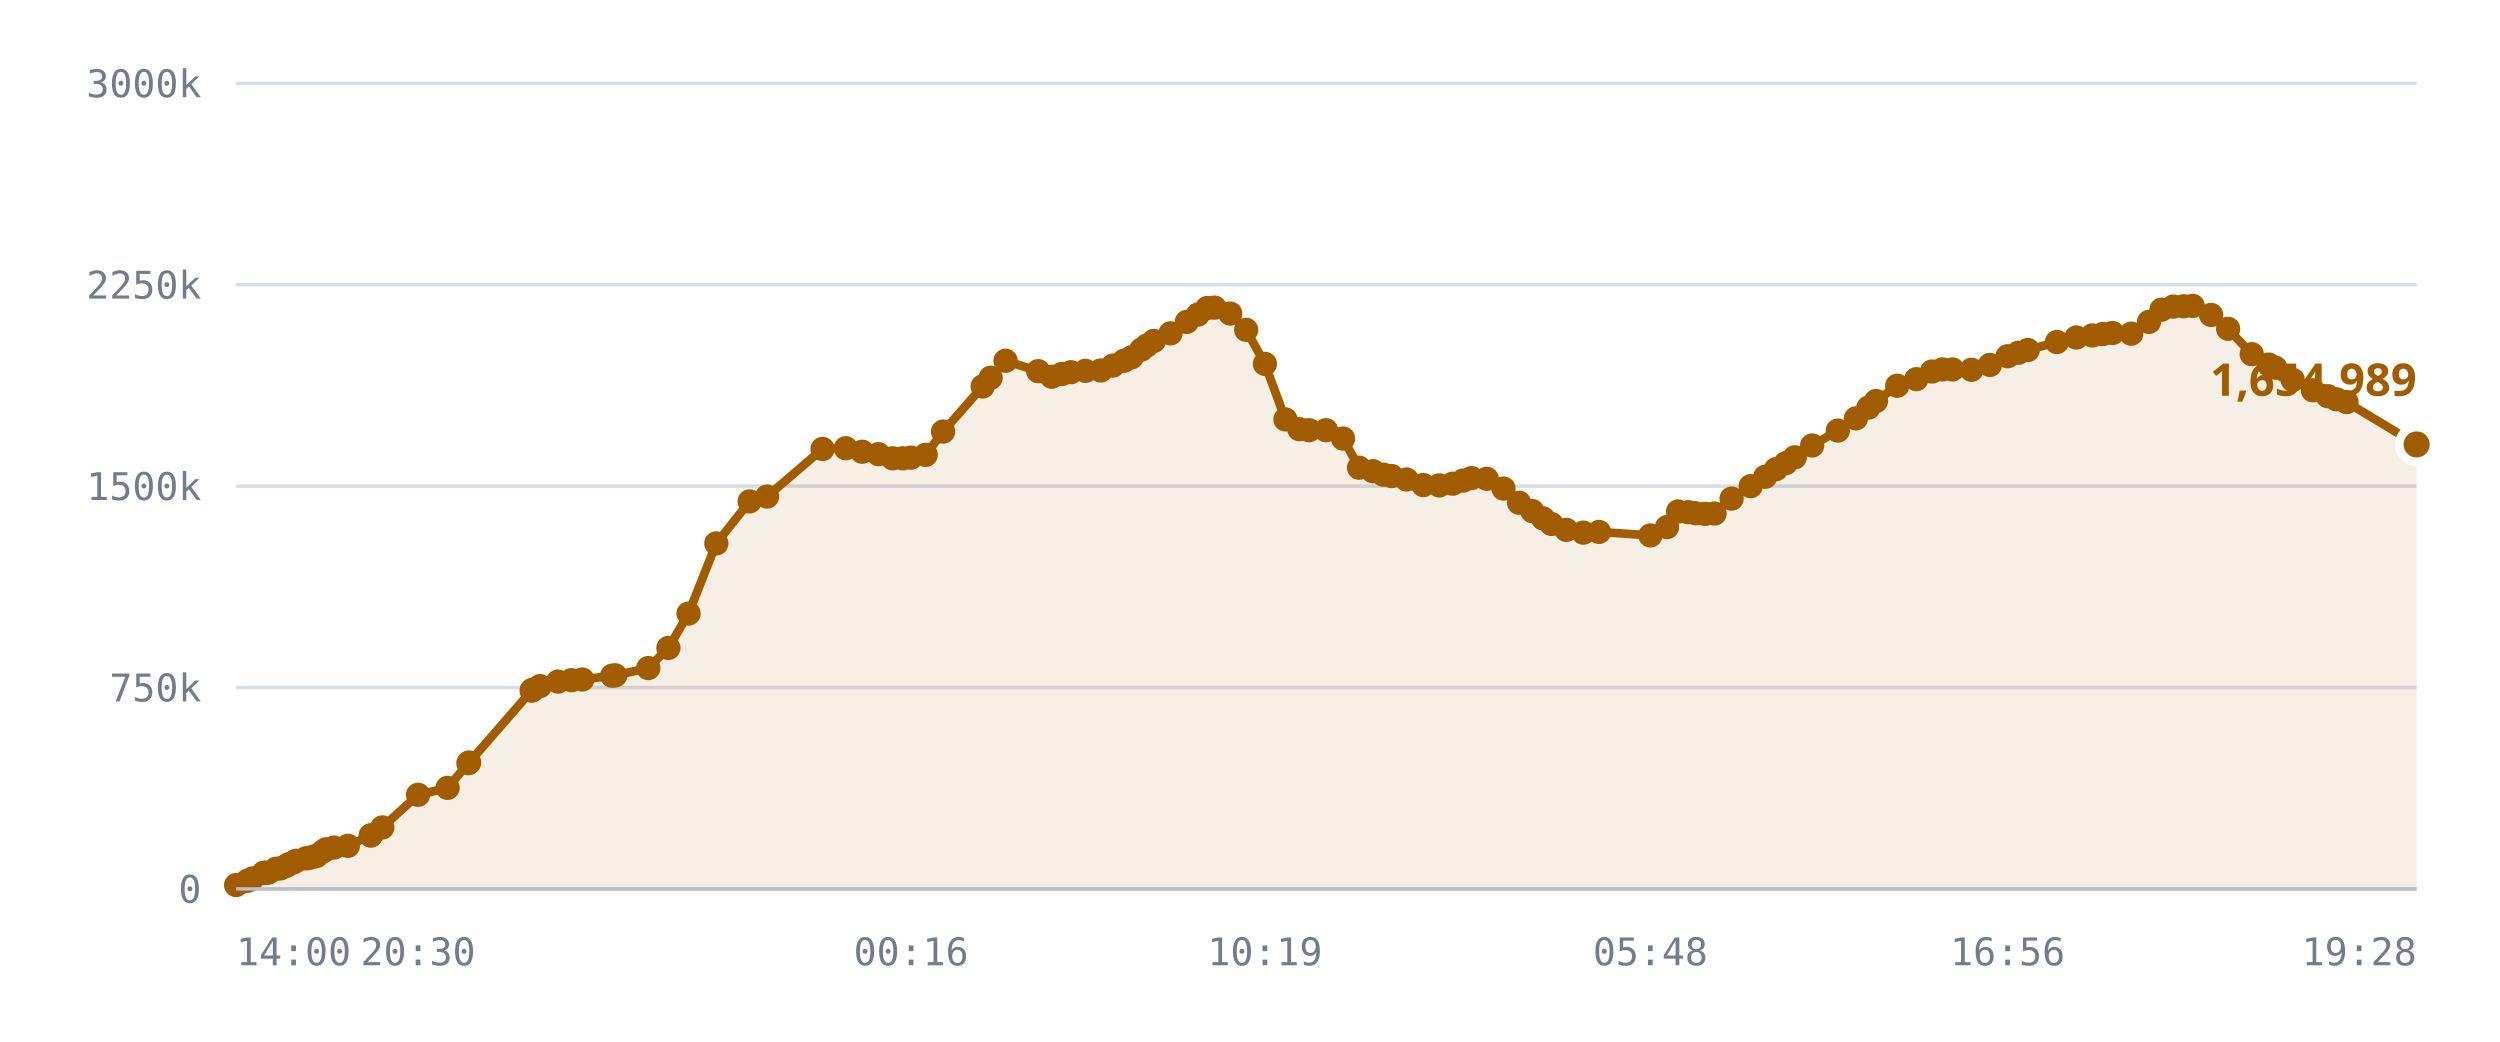
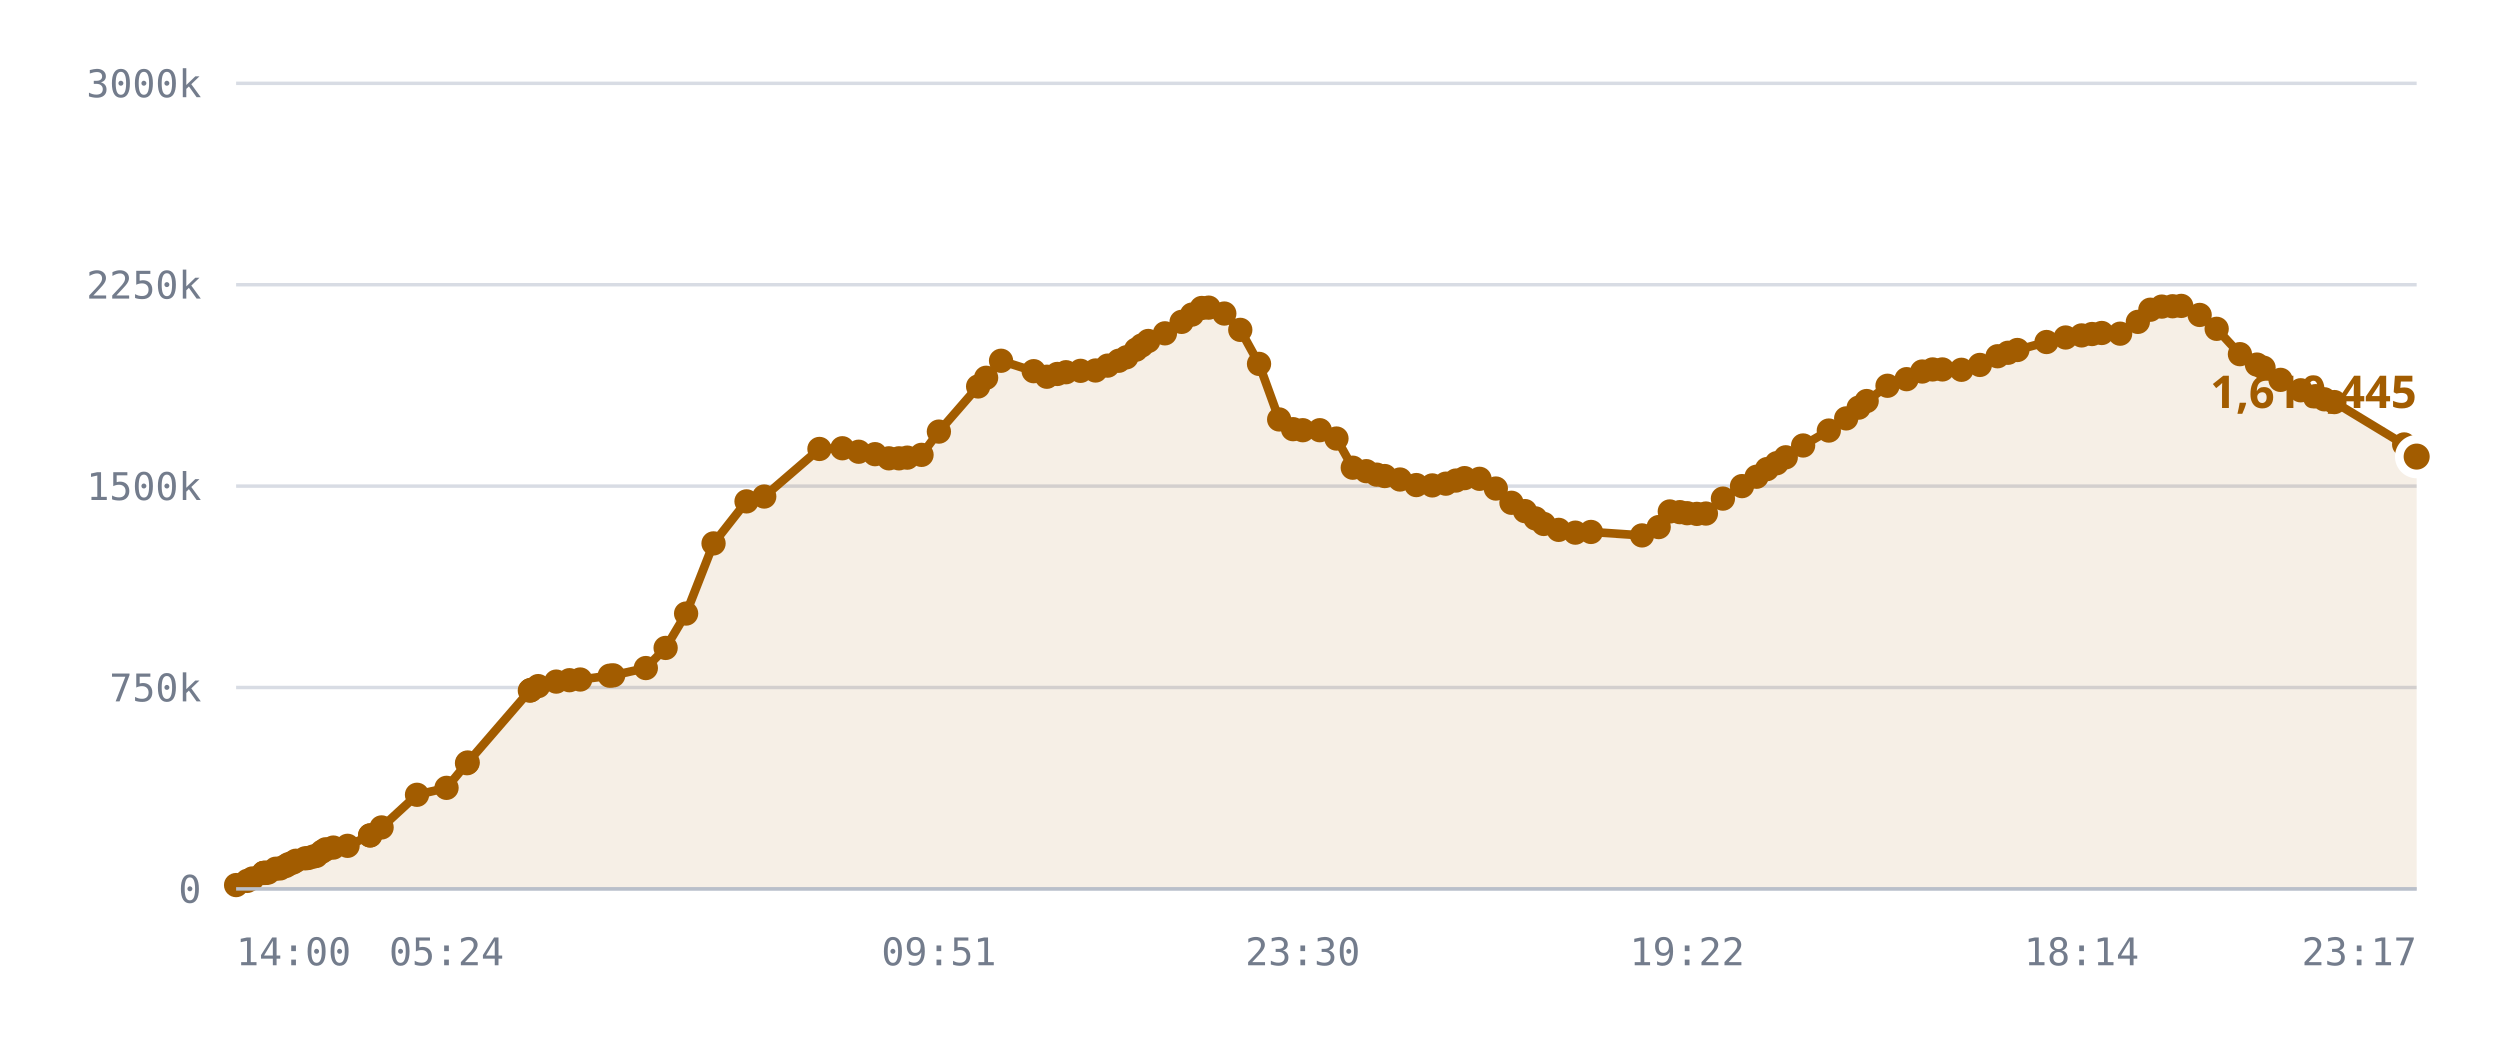
<svg xmlns="http://www.w3.org/2000/svg" viewBox="0 0 720 300" role="img" aria-label="Published DID profiles, sharded namespace">
  <style>
    .grid      { stroke: var(--chart-grid, #d8dce4); stroke-width: 1; }
    .cap       { stroke: var(--chart-cap, #9a2b22); stroke-width: 1.5; stroke-dasharray: 5 4; }
    .cap-label { fill: var(--chart-cap, #9a2b22); font: 600 11px Archivo, system-ui, sans-serif; letter-spacing: .04em; }
    .tick      { fill: var(--chart-muted, #737c8c); font: 500 11px "IBM Plex Mono", ui-monospace, monospace; }
    .tick-y    { text-anchor: end; }
    .tick-x    { text-anchor: middle; }
    .series    { fill: none; stroke: var(--chart-line, #a25c00); stroke-width: 2.5; stroke-linejoin: round; stroke-linecap: round; }
    .fill      { fill: var(--chart-fill, rgba(162,92,0,.10)); stroke: none; }
    .dot       { fill: var(--chart-line, #a25c00); }
    .dot-last  { stroke: var(--chart-bg, #fff); stroke-width: 2.5; }
    .end-label { fill: var(--chart-line, #a25c00); font: 700 13px Archivo, system-ui, sans-serif; }
    .axis      { stroke: var(--chart-axis, #b9bfca); stroke-width: 1; }
  </style>
  <line x1="68" y1="256.0" x2="696" y2="256.0" class="grid" />
  <text x="58" y="260.0" class="tick tick-y">0</text>
  <line x1="68" y1="198.0" x2="696" y2="198.0" class="grid" />
  <text x="58" y="202.0" class="tick tick-y">750k</text>
  <line x1="68" y1="140.0" x2="696" y2="140.0" class="grid" />
  <text x="58" y="144.0" class="tick tick-y">1500k</text>
  <line x1="68" y1="82.0" x2="696" y2="82.0" class="grid" />
  <text x="58" y="86.0" class="tick tick-y">2250k</text>
  <line x1="68" y1="24.0" x2="696" y2="24.0" class="grid" />
  <text x="58" y="28.0" class="tick tick-y">3000k</text>
-   <path d="M68.0,254.9 L71.2,253.7 L72.7,253.0 L75.9,251.4 L76.1,251.4 L76.1,251.4 L76.4,251.4 L77.3,251.3 L79.5,250.2 L80.8,250.1 L82.4,249.4 L83.2,248.9 L84.5,248.4 L85.3,247.9 L88.1,247.2 L88.9,247.1 L90.4,246.7 L91.2,246.5 L92.9,245.3 L93.9,244.6 L96.2,244.1 L100.2,243.6 L106.8,240.6 L106.8,240.6 L110.1,238.3 L120.4,228.9 L128.9,226.9 L134.9,219.8 L135.1,219.6 L153.1,198.9 L153.3,198.8 L153.4,198.7 L155.5,197.6 L160.7,196.3 L164.6,195.9 L167.7,195.7 L176.3,194.6 L177.2,194.5 L186.7,192.4 L192.5,186.6 L198.3,176.7 L206.3,156.5 L215.9,144.4 L220.9,143.0 L236.9,129.3 L243.6,129.1 L248.3,130.1 L253.0,130.8 L257.1,132.0 L260.0,132.0 L262.4,131.8 L266.6,131.0 L271.6,124.3 L283.0,111.3 L285.3,108.8 L289.6,103.9 L299.0,106.9 L302.9,108.5 L305.8,107.7 L308.4,107.2 L312.6,106.8 L317.0,106.7 L320.5,105.3 L323.7,103.9 L325.9,102.9 L328.7,100.7 L330.3,99.5 L332.3,98.2 L337.1,96.0 L341.8,92.7 L345.0,90.6 L347.7,88.7 L349.8,88.6 L354.3,90.3 L358.9,95.0 L364.3,104.8 L370.2,120.8 L374.2,123.6 L377.0,123.9 L381.9,123.9 L386.8,126.3 L391.4,134.7 L395.4,135.7 L398.4,136.7 L400.8,137.1 L405.1,138.1 L409.9,139.7 L414.5,139.8 L418.4,139.3 L421.4,138.4 L423.8,137.7 L428.2,137.9 L433.0,140.7 L437.5,144.8 L441.3,147.2 L444.4,149.3 L446.8,150.9 L451.1,152.6 L456.0,153.4 L460.5,153.2 L475.3,154.2 L480.1,151.8 L483.3,147.3 L486.2,147.5 L488.3,147.8 L491.1,148.0 L493.8,147.9 L498.7,143.6 L504.2,140.0 L508.4,137.3 L511.5,135.1 L514.3,133.4 L516.9,131.7 L521.9,128.3 L529.3,124.0 L534.5,120.5 L538.1,117.4 L540.3,115.5 L546.4,111.1 L551.9,109.2 L556.4,107.0 L559.4,106.4 L562.3,106.4 L567.8,106.5 L573.1,105.1 L578.2,102.6 L581.3,101.6 L584.0,100.8 L592.4,98.5 L598.0,97.2 L602.6,96.6 L605.6,96.2 L608.4,95.9 L613.8,96.1 L618.9,92.7 L622.5,89.2 L625.9,88.3 L628.9,88.2 L631.5,88.1 L636.8,90.7 L641.7,94.7 L648.5,102.0 L653.4,105.0 L655.3,105.9 L660.3,109.4 L666.1,112.4 L670.4,114.1 L672.9,115.0 L675.8,115.8 L696.0,128.0 L696.0,256.0 L68.0,256.0 Z" class="fill" />
-   <path d="M68.0,254.9 L71.2,253.7 L72.7,253.0 L75.9,251.4 L76.1,251.4 L76.1,251.4 L76.4,251.4 L77.3,251.3 L79.5,250.2 L80.8,250.1 L82.4,249.4 L83.2,248.9 L84.5,248.4 L85.3,247.9 L88.1,247.2 L88.9,247.1 L90.4,246.7 L91.2,246.5 L92.9,245.3 L93.9,244.6 L96.2,244.1 L100.2,243.6 L106.8,240.6 L106.8,240.6 L110.1,238.3 L120.4,228.9 L128.9,226.9 L134.9,219.8 L135.1,219.6 L153.1,198.9 L153.3,198.8 L153.4,198.7 L155.5,197.6 L160.7,196.3 L164.6,195.9 L167.7,195.7 L176.3,194.6 L177.2,194.5 L186.7,192.4 L192.5,186.6 L198.3,176.7 L206.3,156.5 L215.9,144.4 L220.9,143.0 L236.9,129.3 L243.6,129.1 L248.3,130.1 L253.0,130.8 L257.1,132.0 L260.0,132.0 L262.4,131.8 L266.6,131.0 L271.6,124.3 L283.0,111.3 L285.3,108.8 L289.6,103.9 L299.0,106.9 L302.9,108.5 L305.8,107.7 L308.4,107.2 L312.6,106.8 L317.0,106.7 L320.5,105.3 L323.7,103.9 L325.9,102.9 L328.7,100.7 L330.3,99.5 L332.3,98.2 L337.1,96.0 L341.8,92.7 L345.0,90.6 L347.7,88.7 L349.8,88.6 L354.3,90.3 L358.9,95.0 L364.3,104.8 L370.2,120.8 L374.2,123.6 L377.0,123.9 L381.9,123.9 L386.8,126.3 L391.4,134.7 L395.4,135.7 L398.4,136.7 L400.8,137.1 L405.1,138.1 L409.9,139.7 L414.5,139.8 L418.4,139.3 L421.4,138.4 L423.8,137.7 L428.2,137.9 L433.0,140.7 L437.5,144.8 L441.3,147.2 L444.4,149.3 L446.8,150.9 L451.1,152.6 L456.0,153.4 L460.5,153.2 L475.3,154.2 L480.1,151.8 L483.3,147.3 L486.2,147.5 L488.3,147.8 L491.1,148.0 L493.8,147.9 L498.7,143.6 L504.2,140.0 L508.4,137.3 L511.5,135.1 L514.3,133.4 L516.9,131.7 L521.9,128.3 L529.3,124.0 L534.5,120.5 L538.1,117.4 L540.3,115.5 L546.4,111.1 L551.9,109.2 L556.4,107.0 L559.4,106.4 L562.3,106.4 L567.8,106.5 L573.1,105.1 L578.2,102.6 L581.3,101.6 L584.0,100.8 L592.4,98.5 L598.0,97.2 L602.6,96.6 L605.6,96.2 L608.4,95.9 L613.8,96.1 L618.9,92.7 L622.5,89.2 L625.9,88.3 L628.9,88.2 L631.5,88.1 L636.8,90.7 L641.7,94.7 L648.5,102.0 L653.4,105.0 L655.3,105.9 L660.3,109.4 L666.1,112.4 L670.4,114.1 L672.9,115.0 L675.8,115.8 L696.0,128.0" class="series" />
+   <path d="M68.0,254.9 L71.2,253.7 L72.7,253.0 L75.9,251.4 L76.0,251.4 L76.1,251.4 L76.4,251.4 L77.2,251.3 L79.4,250.2 L80.7,250.1 L82.3,249.4 L83.1,248.9 L84.4,248.4 L85.2,247.9 L87.9,247.2 L88.8,247.1 L90.2,246.7 L91.1,246.5 L92.7,245.3 L93.8,244.6 L96.0,244.1 L100.1,243.6 L106.6,240.6 L106.6,240.6 L109.9,238.3 L120.1,228.9 L128.6,226.9 L134.5,219.8 L134.7,219.6 L152.6,198.9 L152.8,198.8 L152.9,198.7 L155.0,197.6 L160.2,196.3 L164.0,195.9 L167.1,195.7 L175.6,194.6 L176.6,194.5 L186.0,192.4 L191.7,186.6 L197.6,176.7 L205.5,156.5 L215.0,144.4 L220.1,143.0 L236.0,129.3 L242.6,129.1 L247.3,130.1 L252.0,130.8 L256.0,132.0 L258.9,132.0 L261.3,131.8 L265.4,131.0 L270.4,124.3 L281.7,111.3 L284.0,108.8 L288.3,103.9 L297.7,106.9 L301.5,108.5 L304.5,107.7 L307.0,107.2 L311.2,106.8 L315.5,106.7 L319.0,105.3 L322.2,103.9 L324.4,102.9 L327.2,100.7 L328.8,99.5 L330.7,98.2 L335.5,96.0 L340.3,92.7 L343.3,90.6 L346.1,88.7 L348.1,88.6 L352.6,90.3 L357.2,95.0 L362.6,104.8 L368.4,120.8 L372.4,123.6 L375.2,123.9 L380.1,123.9 L384.9,126.3 L389.6,134.7 L393.5,135.7 L396.5,136.7 L398.8,137.1 L403.2,138.1 L407.9,139.7 L412.5,139.8 L416.4,139.3 L419.3,138.4 L421.8,137.7 L426.1,137.9 L430.8,140.7 L435.3,144.8 L439.2,147.2 L442.2,149.3 L444.6,150.9 L448.9,152.6 L453.7,153.4 L458.2,153.2 L472.9,154.2 L477.7,151.8 L480.9,147.3 L483.8,147.5 L485.9,147.8 L488.7,148.0 L491.3,147.9 L496.2,143.6 L501.7,140.0 L505.9,137.3 L508.9,135.1 L511.7,133.4 L514.3,131.7 L519.3,128.3 L526.7,124.0 L531.7,120.5 L535.3,117.4 L537.6,115.5 L543.6,111.1 L549.1,109.2 L553.6,107.0 L556.6,106.4 L559.4,106.4 L564.9,106.5 L570.2,105.1 L575.3,102.6 L578.3,101.6 L581.0,100.8 L589.4,98.5 L594.9,97.2 L599.5,96.6 L602.5,96.2 L605.3,95.9 L610.6,96.1 L615.7,92.7 L619.3,89.2 L622.6,88.3 L625.7,88.2 L628.2,88.1 L633.5,90.7 L638.4,94.7 L645.1,102.0 L650.0,105.0 L651.9,105.9 L656.8,109.4 L662.6,112.4 L666.9,114.1 L669.4,115.0 L672.3,115.8 L692.4,128.0 L696.0,131.5 L696.0,256.0 L68.0,256.0 Z" class="fill" />
+   <path d="M68.0,254.9 L71.2,253.7 L72.7,253.0 L75.9,251.4 L76.0,251.4 L76.1,251.4 L76.4,251.4 L77.2,251.3 L79.4,250.2 L80.7,250.1 L82.3,249.4 L83.1,248.9 L84.4,248.4 L85.2,247.9 L87.9,247.2 L88.8,247.1 L90.2,246.7 L91.1,246.5 L92.7,245.3 L93.8,244.6 L96.0,244.1 L100.1,243.6 L106.6,240.6 L106.6,240.6 L109.9,238.3 L120.1,228.9 L128.6,226.9 L134.5,219.8 L134.7,219.6 L152.6,198.9 L152.8,198.8 L152.9,198.7 L155.0,197.6 L160.2,196.3 L164.0,195.9 L167.1,195.7 L175.6,194.6 L176.6,194.5 L186.0,192.4 L191.7,186.6 L197.6,176.7 L205.5,156.5 L215.0,144.4 L220.1,143.0 L236.0,129.3 L242.6,129.1 L247.3,130.1 L252.0,130.8 L256.0,132.0 L258.9,132.0 L261.3,131.8 L265.4,131.0 L270.4,124.3 L281.7,111.3 L284.0,108.8 L288.3,103.9 L297.7,106.9 L301.5,108.5 L304.5,107.7 L307.0,107.2 L311.2,106.8 L315.5,106.7 L319.0,105.3 L322.2,103.9 L324.4,102.9 L327.2,100.7 L328.8,99.5 L330.7,98.2 L335.5,96.0 L340.3,92.7 L343.3,90.6 L346.1,88.7 L348.1,88.6 L352.6,90.3 L357.2,95.0 L362.6,104.8 L368.4,120.8 L372.4,123.6 L375.2,123.9 L380.1,123.9 L384.9,126.3 L389.6,134.7 L393.5,135.7 L396.5,136.7 L398.8,137.1 L403.2,138.1 L407.9,139.7 L412.5,139.8 L416.4,139.3 L419.3,138.4 L421.8,137.7 L426.1,137.9 L430.8,140.7 L435.3,144.8 L439.2,147.2 L442.2,149.3 L444.6,150.9 L448.9,152.6 L453.7,153.4 L458.2,153.2 L472.9,154.2 L477.7,151.8 L480.9,147.3 L483.8,147.5 L485.9,147.8 L488.7,148.0 L491.3,147.9 L496.2,143.6 L501.7,140.0 L505.9,137.3 L508.9,135.1 L511.7,133.4 L514.3,131.7 L519.3,128.3 L526.7,124.0 L531.7,120.5 L535.3,117.4 L537.6,115.5 L543.6,111.1 L549.1,109.2 L553.6,107.0 L556.6,106.4 L559.4,106.4 L564.9,106.5 L570.2,105.1 L575.3,102.6 L578.3,101.6 L581.0,100.8 L589.4,98.5 L594.9,97.2 L599.5,96.6 L602.5,96.2 L605.3,95.9 L610.6,96.1 L615.7,92.7 L619.3,89.2 L622.6,88.3 L625.7,88.2 L628.2,88.1 L633.5,90.7 L638.4,94.7 L645.1,102.0 L650.0,105.0 L651.9,105.9 L656.8,109.4 L662.6,112.4 L666.9,114.1 L669.4,115.0 L672.3,115.8 L692.4,128.0 L696.0,131.5" class="series" />
  <circle cx="68.0" cy="254.9" r="3.5" class="dot" />
  <circle cx="71.2" cy="253.7" r="3.5" class="dot" />
  <circle cx="72.7" cy="253.0" r="3.5" class="dot" />
  <circle cx="75.9" cy="251.4" r="3.5" class="dot" />
-   <circle cx="76.1" cy="251.4" r="3.5" class="dot" />
+   <circle cx="76.0" cy="251.4" r="3.5" class="dot" />
  <circle cx="76.1" cy="251.4" r="3.5" class="dot" />
  <circle cx="76.4" cy="251.4" r="3.5" class="dot" />
-   <circle cx="77.3" cy="251.3" r="3.5" class="dot" />
-   <circle cx="79.5" cy="250.2" r="3.5" class="dot" />
-   <circle cx="80.8" cy="250.1" r="3.5" class="dot" />
-   <circle cx="82.4" cy="249.4" r="3.5" class="dot" />
-   <circle cx="83.2" cy="248.9" r="3.5" class="dot" />
-   <circle cx="84.5" cy="248.4" r="3.5" class="dot" />
-   <circle cx="85.3" cy="247.9" r="3.5" class="dot" />
-   <circle cx="88.1" cy="247.2" r="3.5" class="dot" />
-   <circle cx="88.9" cy="247.1" r="3.5" class="dot" />
-   <circle cx="90.4" cy="246.7" r="3.5" class="dot" />
-   <circle cx="91.2" cy="246.5" r="3.5" class="dot" />
-   <circle cx="92.9" cy="245.3" r="3.5" class="dot" />
-   <circle cx="93.9" cy="244.6" r="3.5" class="dot" />
-   <circle cx="96.2" cy="244.1" r="3.5" class="dot" />
-   <circle cx="100.2" cy="243.6" r="3.5" class="dot" />
-   <circle cx="106.8" cy="240.6" r="3.5" class="dot" />
-   <circle cx="106.8" cy="240.6" r="3.5" class="dot" />
-   <circle cx="110.1" cy="238.3" r="3.5" class="dot" />
-   <circle cx="120.4" cy="228.9" r="3.5" class="dot" />
-   <circle cx="128.9" cy="226.9" r="3.5" class="dot" />
-   <circle cx="134.9" cy="219.8" r="3.5" class="dot" />
-   <circle cx="135.1" cy="219.6" r="3.5" class="dot" />
-   <circle cx="153.1" cy="198.9" r="3.5" class="dot" />
-   <circle cx="153.3" cy="198.8" r="3.5" class="dot" />
-   <circle cx="153.4" cy="198.7" r="3.5" class="dot" />
-   <circle cx="155.5" cy="197.6" r="3.5" class="dot" />
-   <circle cx="160.7" cy="196.3" r="3.5" class="dot" />
-   <circle cx="164.6" cy="195.9" r="3.5" class="dot" />
-   <circle cx="167.7" cy="195.7" r="3.5" class="dot" />
-   <circle cx="176.3" cy="194.6" r="3.5" class="dot" />
-   <circle cx="177.2" cy="194.5" r="3.5" class="dot" />
-   <circle cx="186.7" cy="192.4" r="3.5" class="dot" />
-   <circle cx="192.5" cy="186.6" r="3.5" class="dot" />
-   <circle cx="198.3" cy="176.7" r="3.5" class="dot" />
-   <circle cx="206.3" cy="156.5" r="3.5" class="dot" />
-   <circle cx="215.9" cy="144.4" r="3.5" class="dot" />
-   <circle cx="220.9" cy="143.0" r="3.5" class="dot" />
-   <circle cx="236.9" cy="129.3" r="3.5" class="dot" />
-   <circle cx="243.6" cy="129.1" r="3.5" class="dot" />
-   <circle cx="248.3" cy="130.1" r="3.5" class="dot" />
-   <circle cx="253.0" cy="130.8" r="3.5" class="dot" />
-   <circle cx="257.1" cy="132.0" r="3.5" class="dot" />
-   <circle cx="260.0" cy="132.0" r="3.5" class="dot" />
-   <circle cx="262.4" cy="131.8" r="3.5" class="dot" />
-   <circle cx="266.6" cy="131.0" r="3.5" class="dot" />
-   <circle cx="271.6" cy="124.3" r="3.5" class="dot" />
-   <circle cx="283.0" cy="111.3" r="3.5" class="dot" />
-   <circle cx="285.3" cy="108.8" r="3.5" class="dot" />
-   <circle cx="289.6" cy="103.9" r="3.5" class="dot" />
-   <circle cx="299.0" cy="106.9" r="3.5" class="dot" />
-   <circle cx="302.9" cy="108.5" r="3.5" class="dot" />
-   <circle cx="305.8" cy="107.7" r="3.5" class="dot" />
-   <circle cx="308.4" cy="107.2" r="3.5" class="dot" />
-   <circle cx="312.6" cy="106.8" r="3.5" class="dot" />
-   <circle cx="317.0" cy="106.7" r="3.5" class="dot" />
-   <circle cx="320.5" cy="105.3" r="3.5" class="dot" />
-   <circle cx="323.7" cy="103.9" r="3.5" class="dot" />
-   <circle cx="325.9" cy="102.9" r="3.5" class="dot" />
-   <circle cx="328.7" cy="100.7" r="3.5" class="dot" />
-   <circle cx="330.3" cy="99.5" r="3.5" class="dot" />
-   <circle cx="332.3" cy="98.2" r="3.5" class="dot" />
-   <circle cx="337.1" cy="96.0" r="3.5" class="dot" />
-   <circle cx="341.8" cy="92.7" r="3.5" class="dot" />
-   <circle cx="345.0" cy="90.6" r="3.5" class="dot" />
-   <circle cx="347.7" cy="88.7" r="3.5" class="dot" />
-   <circle cx="349.8" cy="88.6" r="3.5" class="dot" />
-   <circle cx="354.3" cy="90.3" r="3.5" class="dot" />
-   <circle cx="358.9" cy="95.0" r="3.5" class="dot" />
-   <circle cx="364.3" cy="104.8" r="3.5" class="dot" />
-   <circle cx="370.2" cy="120.8" r="3.5" class="dot" />
-   <circle cx="374.2" cy="123.6" r="3.5" class="dot" />
-   <circle cx="377.0" cy="123.9" r="3.5" class="dot" />
-   <circle cx="381.9" cy="123.9" r="3.5" class="dot" />
-   <circle cx="386.8" cy="126.3" r="3.5" class="dot" />
-   <circle cx="391.4" cy="134.7" r="3.5" class="dot" />
-   <circle cx="395.4" cy="135.7" r="3.5" class="dot" />
-   <circle cx="398.4" cy="136.7" r="3.5" class="dot" />
-   <circle cx="400.8" cy="137.1" r="3.5" class="dot" />
-   <circle cx="405.1" cy="138.1" r="3.5" class="dot" />
-   <circle cx="409.9" cy="139.7" r="3.5" class="dot" />
-   <circle cx="414.5" cy="139.8" r="3.5" class="dot" />
-   <circle cx="418.4" cy="139.3" r="3.5" class="dot" />
-   <circle cx="421.4" cy="138.4" r="3.5" class="dot" />
-   <circle cx="423.8" cy="137.7" r="3.5" class="dot" />
-   <circle cx="428.2" cy="137.9" r="3.5" class="dot" />
-   <circle cx="433.0" cy="140.7" r="3.5" class="dot" />
-   <circle cx="437.5" cy="144.8" r="3.5" class="dot" />
-   <circle cx="441.3" cy="147.2" r="3.5" class="dot" />
-   <circle cx="444.4" cy="149.3" r="3.5" class="dot" />
-   <circle cx="446.8" cy="150.9" r="3.5" class="dot" />
-   <circle cx="451.1" cy="152.6" r="3.5" class="dot" />
-   <circle cx="456.0" cy="153.4" r="3.5" class="dot" />
-   <circle cx="460.5" cy="153.2" r="3.5" class="dot" />
-   <circle cx="475.3" cy="154.2" r="3.5" class="dot" />
-   <circle cx="480.1" cy="151.8" r="3.5" class="dot" />
-   <circle cx="483.3" cy="147.3" r="3.5" class="dot" />
-   <circle cx="486.2" cy="147.5" r="3.5" class="dot" />
-   <circle cx="488.3" cy="147.8" r="3.5" class="dot" />
-   <circle cx="491.1" cy="148.0" r="3.5" class="dot" />
-   <circle cx="493.8" cy="147.9" r="3.5" class="dot" />
-   <circle cx="498.7" cy="143.6" r="3.5" class="dot" />
-   <circle cx="504.2" cy="140.0" r="3.5" class="dot" />
-   <circle cx="508.4" cy="137.3" r="3.5" class="dot" />
-   <circle cx="511.5" cy="135.1" r="3.5" class="dot" />
-   <circle cx="514.3" cy="133.4" r="3.5" class="dot" />
-   <circle cx="516.9" cy="131.7" r="3.5" class="dot" />
-   <circle cx="521.9" cy="128.3" r="3.5" class="dot" />
-   <circle cx="529.3" cy="124.0" r="3.5" class="dot" />
-   <circle cx="534.5" cy="120.5" r="3.5" class="dot" />
-   <circle cx="538.1" cy="117.4" r="3.5" class="dot" />
-   <circle cx="540.3" cy="115.5" r="3.5" class="dot" />
-   <circle cx="546.4" cy="111.1" r="3.5" class="dot" />
-   <circle cx="551.9" cy="109.2" r="3.5" class="dot" />
-   <circle cx="556.4" cy="107.0" r="3.5" class="dot" />
+   <circle cx="77.2" cy="251.3" r="3.5" class="dot" />
+   <circle cx="79.4" cy="250.2" r="3.5" class="dot" />
+   <circle cx="80.7" cy="250.1" r="3.5" class="dot" />
+   <circle cx="82.3" cy="249.4" r="3.5" class="dot" />
+   <circle cx="83.1" cy="248.9" r="3.5" class="dot" />
+   <circle cx="84.4" cy="248.4" r="3.5" class="dot" />
+   <circle cx="85.2" cy="247.9" r="3.5" class="dot" />
+   <circle cx="87.9" cy="247.2" r="3.5" class="dot" />
+   <circle cx="88.8" cy="247.1" r="3.5" class="dot" />
+   <circle cx="90.2" cy="246.7" r="3.5" class="dot" />
+   <circle cx="91.1" cy="246.5" r="3.5" class="dot" />
+   <circle cx="92.7" cy="245.3" r="3.5" class="dot" />
+   <circle cx="93.8" cy="244.6" r="3.5" class="dot" />
+   <circle cx="96.0" cy="244.1" r="3.5" class="dot" />
+   <circle cx="100.1" cy="243.6" r="3.5" class="dot" />
+   <circle cx="106.6" cy="240.6" r="3.5" class="dot" />
+   <circle cx="106.6" cy="240.6" r="3.5" class="dot" />
+   <circle cx="109.9" cy="238.3" r="3.5" class="dot" />
+   <circle cx="120.1" cy="228.9" r="3.5" class="dot" />
+   <circle cx="128.6" cy="226.9" r="3.5" class="dot" />
+   <circle cx="134.5" cy="219.8" r="3.5" class="dot" />
+   <circle cx="134.7" cy="219.6" r="3.5" class="dot" />
+   <circle cx="152.6" cy="198.9" r="3.5" class="dot" />
+   <circle cx="152.8" cy="198.8" r="3.5" class="dot" />
+   <circle cx="152.9" cy="198.7" r="3.5" class="dot" />
+   <circle cx="155.0" cy="197.6" r="3.5" class="dot" />
+   <circle cx="160.2" cy="196.3" r="3.5" class="dot" />
+   <circle cx="164.0" cy="195.9" r="3.5" class="dot" />
+   <circle cx="167.1" cy="195.7" r="3.5" class="dot" />
+   <circle cx="175.6" cy="194.6" r="3.5" class="dot" />
+   <circle cx="176.6" cy="194.5" r="3.5" class="dot" />
+   <circle cx="186.0" cy="192.4" r="3.5" class="dot" />
+   <circle cx="191.7" cy="186.6" r="3.5" class="dot" />
+   <circle cx="197.6" cy="176.7" r="3.5" class="dot" />
+   <circle cx="205.5" cy="156.5" r="3.5" class="dot" />
+   <circle cx="215.0" cy="144.4" r="3.5" class="dot" />
+   <circle cx="220.1" cy="143.0" r="3.5" class="dot" />
+   <circle cx="236.0" cy="129.3" r="3.5" class="dot" />
+   <circle cx="242.6" cy="129.1" r="3.5" class="dot" />
+   <circle cx="247.3" cy="130.1" r="3.5" class="dot" />
+   <circle cx="252.0" cy="130.8" r="3.5" class="dot" />
+   <circle cx="256.0" cy="132.0" r="3.5" class="dot" />
+   <circle cx="258.9" cy="132.0" r="3.5" class="dot" />
+   <circle cx="261.3" cy="131.8" r="3.5" class="dot" />
+   <circle cx="265.4" cy="131.0" r="3.5" class="dot" />
+   <circle cx="270.4" cy="124.3" r="3.5" class="dot" />
+   <circle cx="281.7" cy="111.3" r="3.5" class="dot" />
+   <circle cx="284.0" cy="108.8" r="3.5" class="dot" />
+   <circle cx="288.3" cy="103.9" r="3.5" class="dot" />
+   <circle cx="297.7" cy="106.9" r="3.5" class="dot" />
+   <circle cx="301.5" cy="108.5" r="3.5" class="dot" />
+   <circle cx="304.5" cy="107.7" r="3.5" class="dot" />
+   <circle cx="307.0" cy="107.2" r="3.5" class="dot" />
+   <circle cx="311.2" cy="106.8" r="3.5" class="dot" />
+   <circle cx="315.5" cy="106.7" r="3.5" class="dot" />
+   <circle cx="319.0" cy="105.3" r="3.5" class="dot" />
+   <circle cx="322.2" cy="103.9" r="3.5" class="dot" />
+   <circle cx="324.4" cy="102.9" r="3.5" class="dot" />
+   <circle cx="327.2" cy="100.7" r="3.5" class="dot" />
+   <circle cx="328.8" cy="99.5" r="3.5" class="dot" />
+   <circle cx="330.7" cy="98.2" r="3.5" class="dot" />
+   <circle cx="335.5" cy="96.0" r="3.5" class="dot" />
+   <circle cx="340.3" cy="92.7" r="3.5" class="dot" />
+   <circle cx="343.3" cy="90.6" r="3.5" class="dot" />
+   <circle cx="346.1" cy="88.7" r="3.5" class="dot" />
+   <circle cx="348.1" cy="88.6" r="3.5" class="dot" />
+   <circle cx="352.6" cy="90.3" r="3.5" class="dot" />
+   <circle cx="357.2" cy="95.0" r="3.5" class="dot" />
+   <circle cx="362.6" cy="104.8" r="3.5" class="dot" />
+   <circle cx="368.4" cy="120.8" r="3.5" class="dot" />
+   <circle cx="372.4" cy="123.6" r="3.5" class="dot" />
+   <circle cx="375.2" cy="123.9" r="3.5" class="dot" />
+   <circle cx="380.1" cy="123.9" r="3.5" class="dot" />
+   <circle cx="384.9" cy="126.3" r="3.5" class="dot" />
+   <circle cx="389.6" cy="134.7" r="3.5" class="dot" />
+   <circle cx="393.5" cy="135.7" r="3.5" class="dot" />
+   <circle cx="396.5" cy="136.7" r="3.5" class="dot" />
+   <circle cx="398.8" cy="137.1" r="3.5" class="dot" />
+   <circle cx="403.2" cy="138.1" r="3.5" class="dot" />
+   <circle cx="407.9" cy="139.7" r="3.5" class="dot" />
+   <circle cx="412.5" cy="139.8" r="3.5" class="dot" />
+   <circle cx="416.4" cy="139.3" r="3.5" class="dot" />
+   <circle cx="419.3" cy="138.4" r="3.5" class="dot" />
+   <circle cx="421.8" cy="137.7" r="3.5" class="dot" />
+   <circle cx="426.1" cy="137.9" r="3.5" class="dot" />
+   <circle cx="430.8" cy="140.7" r="3.5" class="dot" />
+   <circle cx="435.3" cy="144.8" r="3.5" class="dot" />
+   <circle cx="439.2" cy="147.2" r="3.5" class="dot" />
+   <circle cx="442.2" cy="149.3" r="3.5" class="dot" />
+   <circle cx="444.6" cy="150.9" r="3.5" class="dot" />
+   <circle cx="448.9" cy="152.6" r="3.5" class="dot" />
+   <circle cx="453.7" cy="153.4" r="3.5" class="dot" />
+   <circle cx="458.2" cy="153.2" r="3.5" class="dot" />
+   <circle cx="472.9" cy="154.2" r="3.5" class="dot" />
+   <circle cx="477.7" cy="151.8" r="3.5" class="dot" />
+   <circle cx="480.9" cy="147.3" r="3.5" class="dot" />
+   <circle cx="483.8" cy="147.5" r="3.5" class="dot" />
+   <circle cx="485.9" cy="147.8" r="3.5" class="dot" />
+   <circle cx="488.7" cy="148.0" r="3.5" class="dot" />
+   <circle cx="491.3" cy="147.9" r="3.5" class="dot" />
+   <circle cx="496.2" cy="143.6" r="3.5" class="dot" />
+   <circle cx="501.7" cy="140.0" r="3.5" class="dot" />
+   <circle cx="505.9" cy="137.3" r="3.5" class="dot" />
+   <circle cx="508.9" cy="135.1" r="3.5" class="dot" />
+   <circle cx="511.7" cy="133.4" r="3.5" class="dot" />
+   <circle cx="514.3" cy="131.7" r="3.5" class="dot" />
+   <circle cx="519.3" cy="128.3" r="3.5" class="dot" />
+   <circle cx="526.7" cy="124.0" r="3.5" class="dot" />
+   <circle cx="531.7" cy="120.5" r="3.5" class="dot" />
+   <circle cx="535.3" cy="117.4" r="3.5" class="dot" />
+   <circle cx="537.6" cy="115.5" r="3.5" class="dot" />
+   <circle cx="543.6" cy="111.1" r="3.5" class="dot" />
+   <circle cx="549.1" cy="109.2" r="3.5" class="dot" />
+   <circle cx="553.6" cy="107.0" r="3.5" class="dot" />
+   <circle cx="556.6" cy="106.4" r="3.5" class="dot" />
  <circle cx="559.4" cy="106.4" r="3.5" class="dot" />
-   <circle cx="562.3" cy="106.4" r="3.5" class="dot" />
-   <circle cx="567.8" cy="106.5" r="3.5" class="dot" />
-   <circle cx="573.1" cy="105.1" r="3.5" class="dot" />
-   <circle cx="578.2" cy="102.6" r="3.5" class="dot" />
-   <circle cx="581.3" cy="101.6" r="3.5" class="dot" />
-   <circle cx="584.0" cy="100.8" r="3.5" class="dot" />
-   <circle cx="592.4" cy="98.5" r="3.5" class="dot" />
-   <circle cx="598.0" cy="97.2" r="3.5" class="dot" />
-   <circle cx="602.6" cy="96.6" r="3.5" class="dot" />
-   <circle cx="605.6" cy="96.2" r="3.5" class="dot" />
-   <circle cx="608.4" cy="95.9" r="3.5" class="dot" />
-   <circle cx="613.8" cy="96.1" r="3.5" class="dot" />
-   <circle cx="618.9" cy="92.7" r="3.5" class="dot" />
-   <circle cx="622.5" cy="89.2" r="3.5" class="dot" />
-   <circle cx="625.9" cy="88.3" r="3.5" class="dot" />
-   <circle cx="628.9" cy="88.2" r="3.5" class="dot" />
-   <circle cx="631.5" cy="88.1" r="3.5" class="dot" />
-   <circle cx="636.8" cy="90.7" r="3.5" class="dot" />
-   <circle cx="641.7" cy="94.7" r="3.5" class="dot" />
-   <circle cx="648.5" cy="102.0" r="3.5" class="dot" />
-   <circle cx="653.4" cy="105.0" r="3.5" class="dot" />
-   <circle cx="655.3" cy="105.9" r="3.5" class="dot" />
-   <circle cx="660.3" cy="109.4" r="3.5" class="dot" />
-   <circle cx="666.1" cy="112.4" r="3.5" class="dot" />
-   <circle cx="670.4" cy="114.1" r="3.5" class="dot" />
-   <circle cx="672.9" cy="115.0" r="3.5" class="dot" />
-   <circle cx="675.8" cy="115.8" r="3.5" class="dot" />
-   <circle cx="696.0" cy="128.0" r="5" class="dot dot-last" />
-   <text x="696.0" y="114.0" class="end-label" text-anchor="end">1,654,989</text>
+   <circle cx="564.9" cy="106.5" r="3.5" class="dot" />
+   <circle cx="570.2" cy="105.1" r="3.5" class="dot" />
+   <circle cx="575.3" cy="102.6" r="3.5" class="dot" />
+   <circle cx="578.3" cy="101.6" r="3.5" class="dot" />
+   <circle cx="581.0" cy="100.8" r="3.5" class="dot" />
+   <circle cx="589.4" cy="98.5" r="3.5" class="dot" />
+   <circle cx="594.9" cy="97.2" r="3.5" class="dot" />
+   <circle cx="599.5" cy="96.6" r="3.5" class="dot" />
+   <circle cx="602.5" cy="96.2" r="3.5" class="dot" />
+   <circle cx="605.3" cy="95.9" r="3.5" class="dot" />
+   <circle cx="610.6" cy="96.1" r="3.5" class="dot" />
+   <circle cx="615.7" cy="92.7" r="3.5" class="dot" />
+   <circle cx="619.3" cy="89.2" r="3.5" class="dot" />
+   <circle cx="622.6" cy="88.3" r="3.5" class="dot" />
+   <circle cx="625.7" cy="88.2" r="3.5" class="dot" />
+   <circle cx="628.2" cy="88.1" r="3.5" class="dot" />
+   <circle cx="633.5" cy="90.7" r="3.5" class="dot" />
+   <circle cx="638.4" cy="94.7" r="3.5" class="dot" />
+   <circle cx="645.1" cy="102.0" r="3.5" class="dot" />
+   <circle cx="650.0" cy="105.0" r="3.5" class="dot" />
+   <circle cx="651.9" cy="105.9" r="3.5" class="dot" />
+   <circle cx="656.8" cy="109.4" r="3.5" class="dot" />
+   <circle cx="662.6" cy="112.4" r="3.5" class="dot" />
+   <circle cx="666.9" cy="114.1" r="3.5" class="dot" />
+   <circle cx="669.4" cy="115.0" r="3.5" class="dot" />
+   <circle cx="672.3" cy="115.8" r="3.5" class="dot" />
+   <circle cx="692.4" cy="128.0" r="3.5" class="dot" />
+   <circle cx="696.0" cy="131.5" r="5" class="dot dot-last" />
+   <text x="696.0" y="117.5" class="end-label" text-anchor="end">1,610,445</text>
  <line x1="68" y1="256" x2="696" y2="256" class="axis" />
  <text x="68.0" y="278" class="tick" text-anchor="start">14:00</text>
-   <text x="120.4" y="278" class="tick" text-anchor="middle">20:30</text>
-   <text x="262.4" y="278" class="tick" text-anchor="middle">00:16</text>
-   <text x="364.3" y="278" class="tick" text-anchor="middle">10:19</text>
-   <text x="475.3" y="278" class="tick" text-anchor="middle">05:48</text>
-   <text x="578.2" y="278" class="tick" text-anchor="middle">16:56</text>
-   <text x="696.0" y="278" class="tick" text-anchor="end">19:28</text>
+   <text x="128.6" y="278" class="tick" text-anchor="middle">05:24</text>
+   <text x="270.4" y="278" class="tick" text-anchor="middle">09:51</text>
+   <text x="375.2" y="278" class="tick" text-anchor="middle">23:30</text>
+   <text x="485.9" y="278" class="tick" text-anchor="middle">19:22</text>
+   <text x="599.5" y="278" class="tick" text-anchor="middle">18:14</text>
+   <text x="696.0" y="278" class="tick" text-anchor="end">23:17</text>
</svg>
